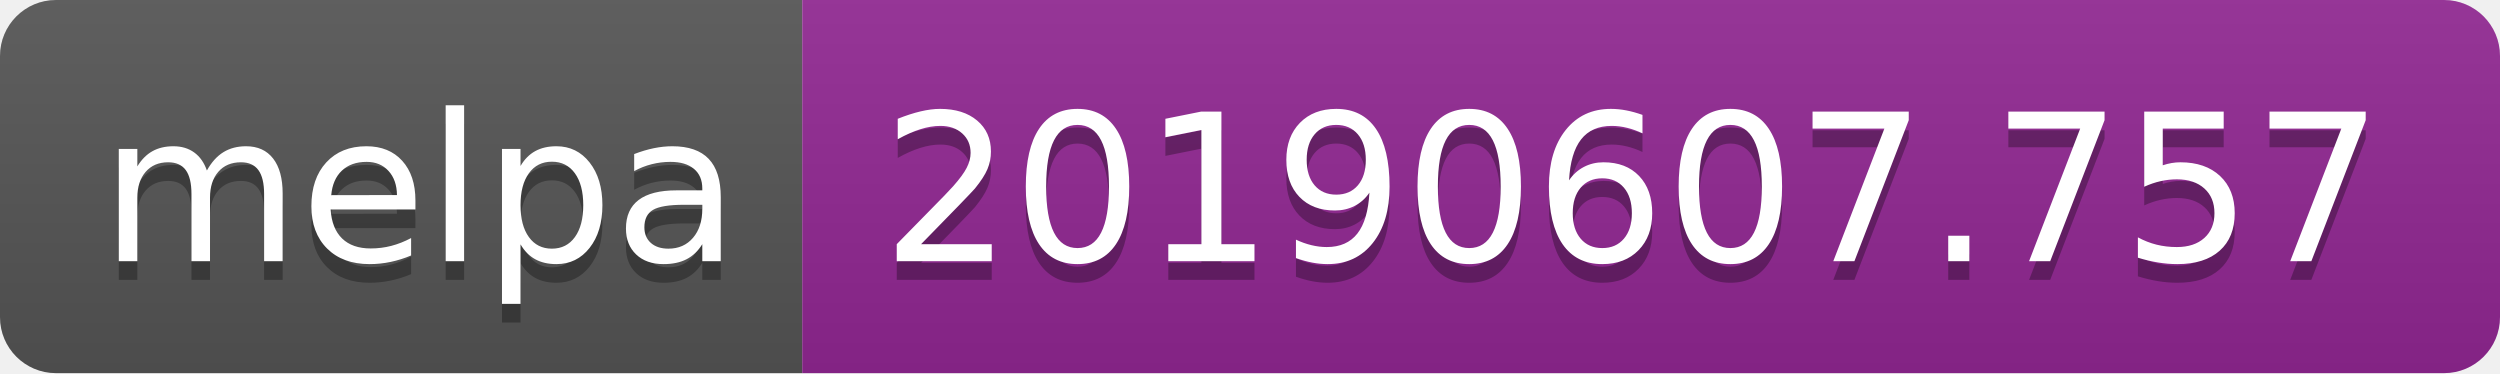
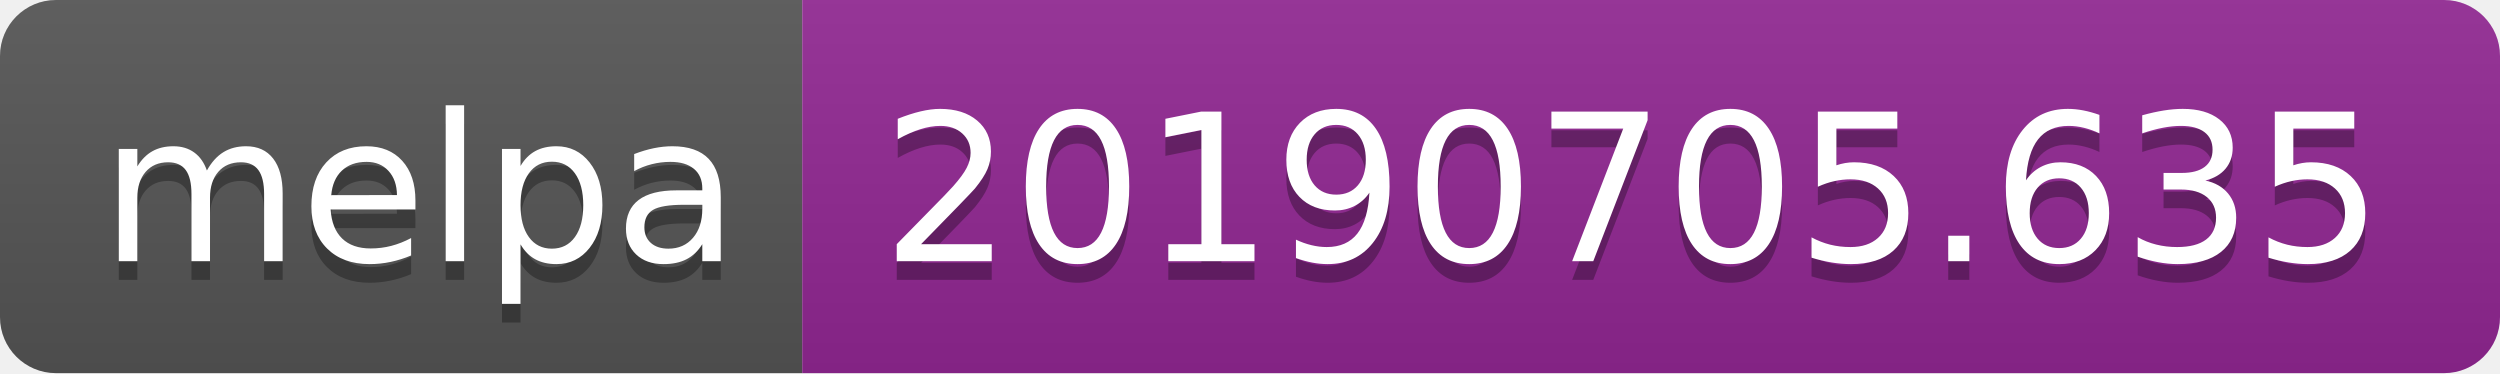
<svg xmlns="http://www.w3.org/2000/svg" width="134" height="20">
  <linearGradient id="b" x2="0" y2="100%">
    <stop offset="0" stop-color="#bbb" stop-opacity=".1" />
    <stop offset="1" stop-opacity=".1" />
  </linearGradient>
  <clipPath id="a">
    <rect width="134" height="20" rx="3" fill="#fff" />
  </clipPath>
  <g clip-path="url(#a)">
    <path fill="#555" d="M0 0h43v20H0z" />
    <path fill="#922793" d="M43 0h91v20H43z" />
    <path fill="url(#b)" d="M0 0h134v20H0z" />
  </g>
  <g fill="#fff" text-anchor="middle" font-family="DejaVu Sans,Verdana,Geneva,sans-serif" font-size="110">
    <text x="225" y="150" fill="#010101" fill-opacity=".3" transform="scale(.1)" textLength="330">melpa</text>
    <text x="225" y="140" transform="scale(.1)" textLength="330">melpa</text>
-     <text x="875" y="150" fill="#010101" fill-opacity=".3" transform="scale(.1)" textLength="810">20190607.757</text>
-     <text x="875" y="140" transform="scale(.1)" textLength="810">20190607.757</text>
+     <text x="875" y="150" fill="#010101" fill-opacity=".3" transform="scale(.1)" textLength="810">20190705.635</text>
+     <text x="875" y="140" transform="scale(.1)" textLength="810">20190705.635</text>
  </g>
</svg>
